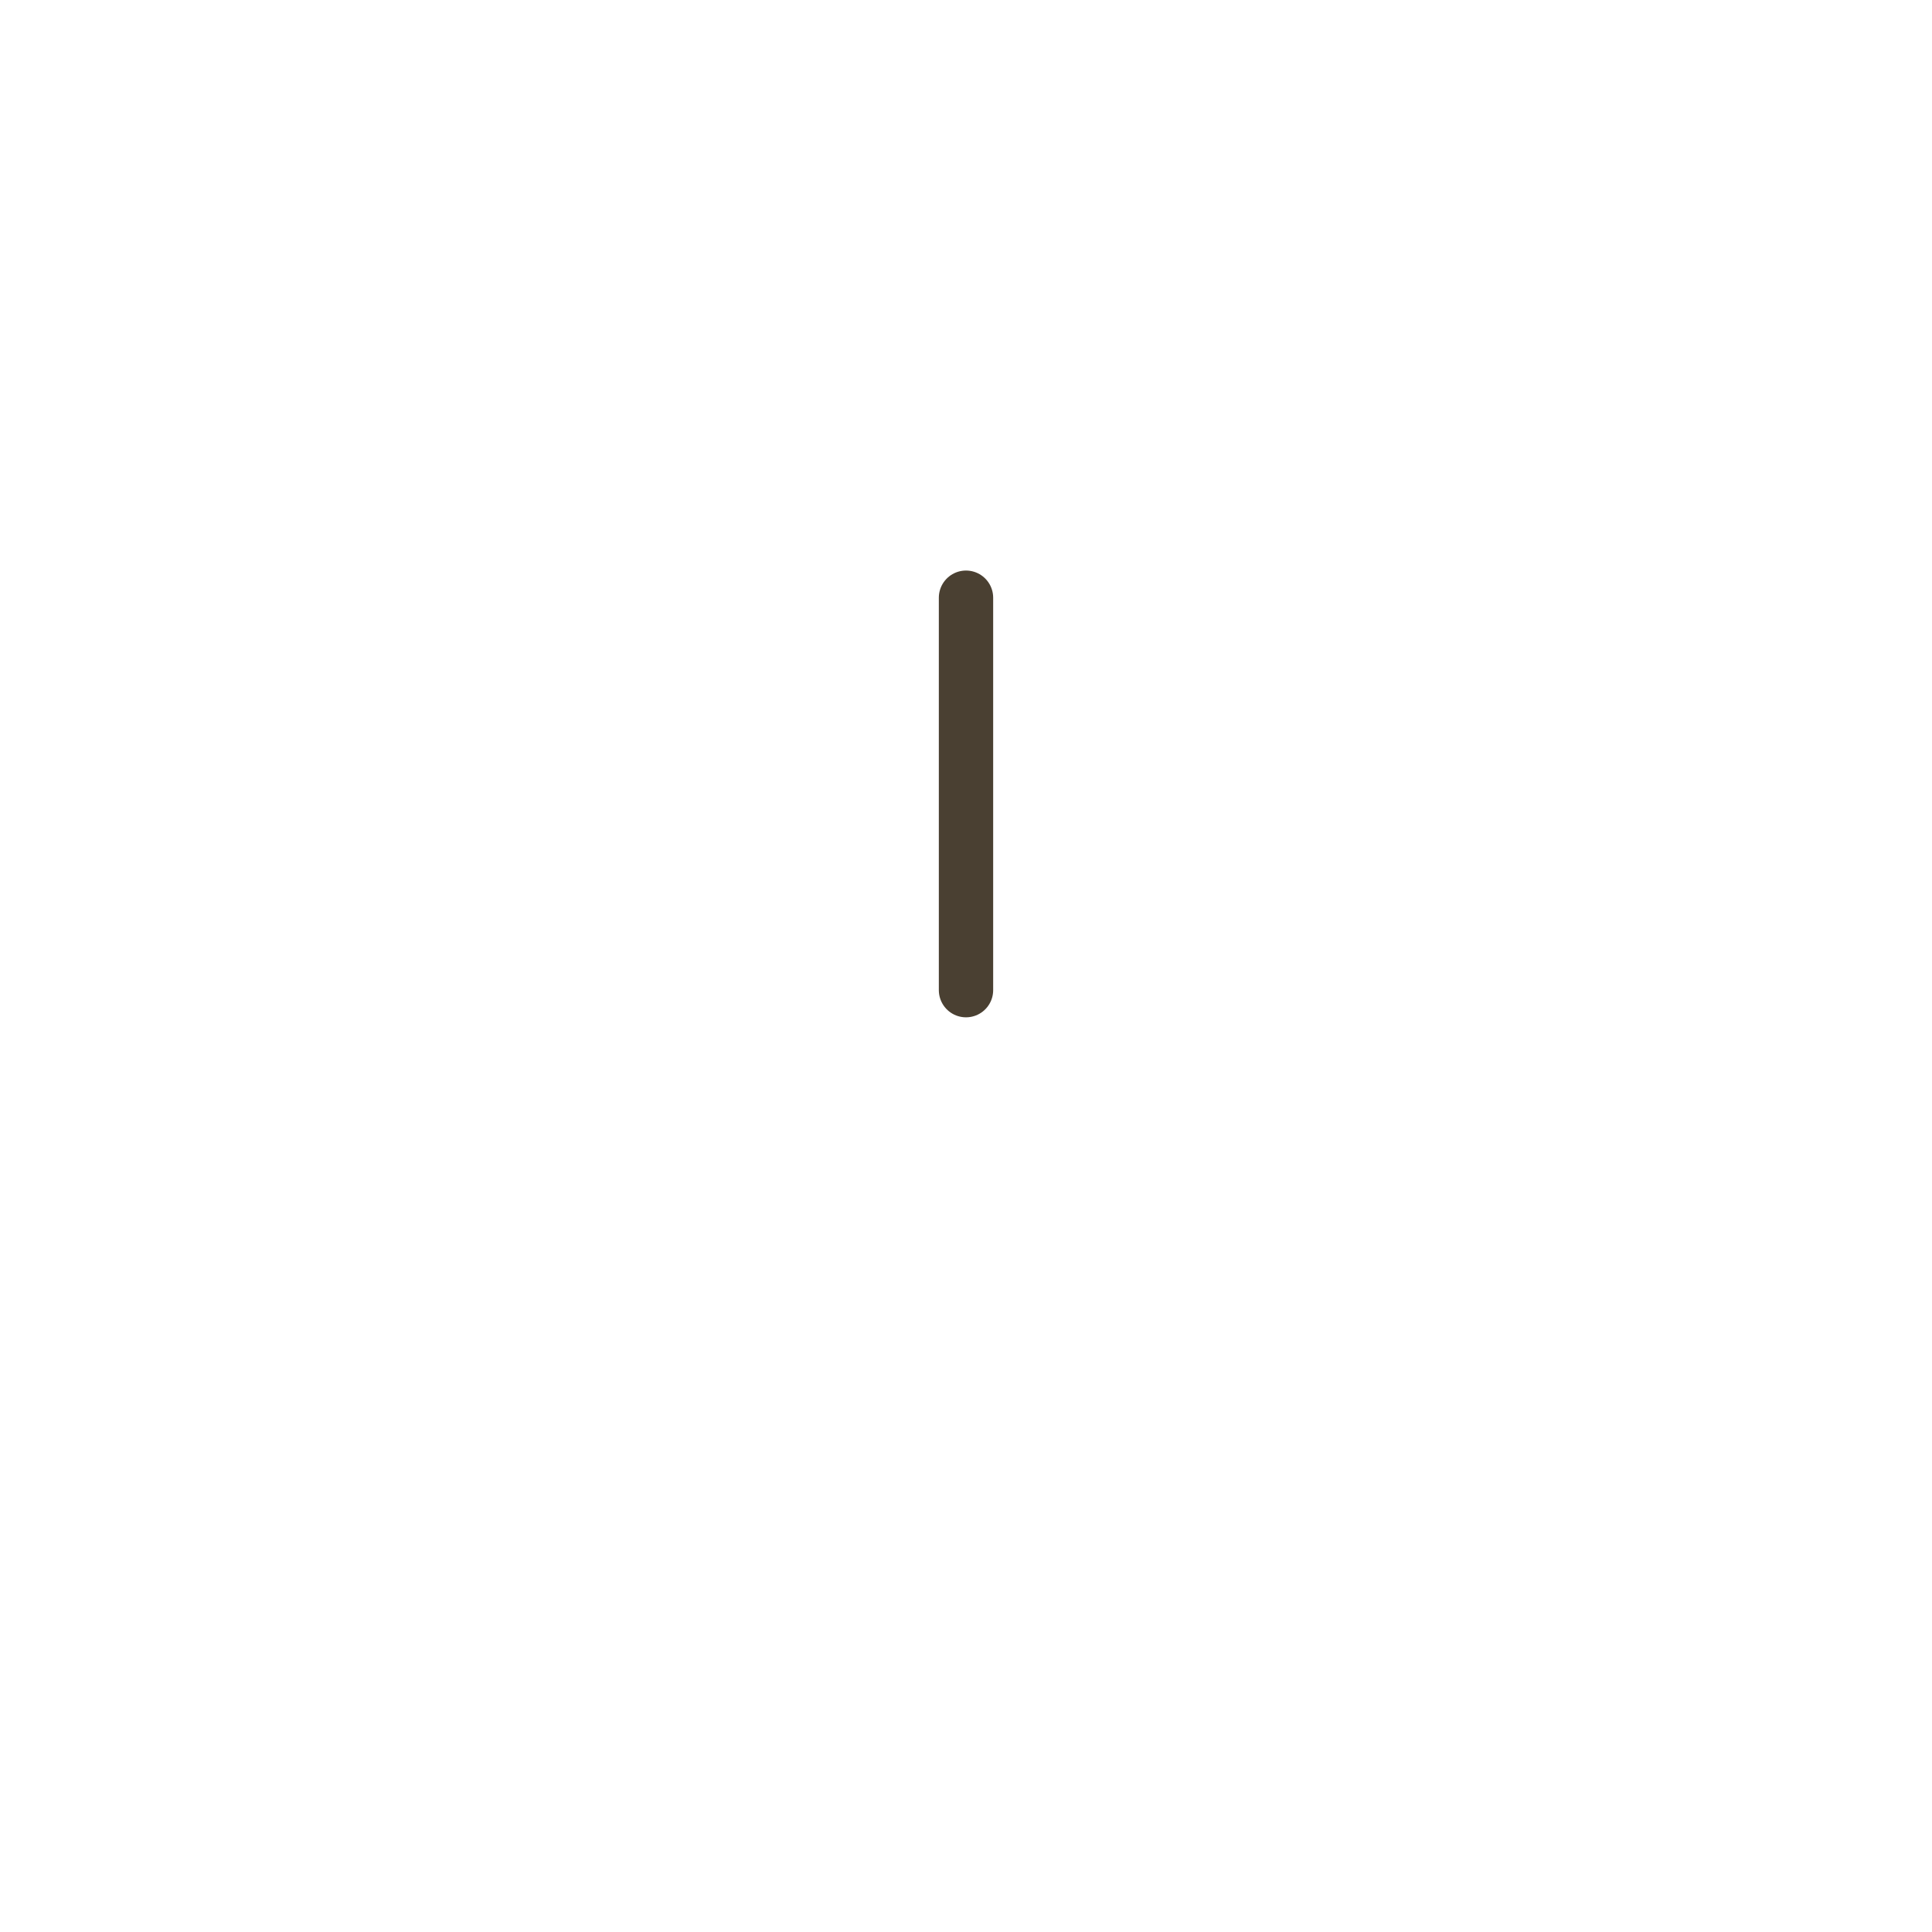
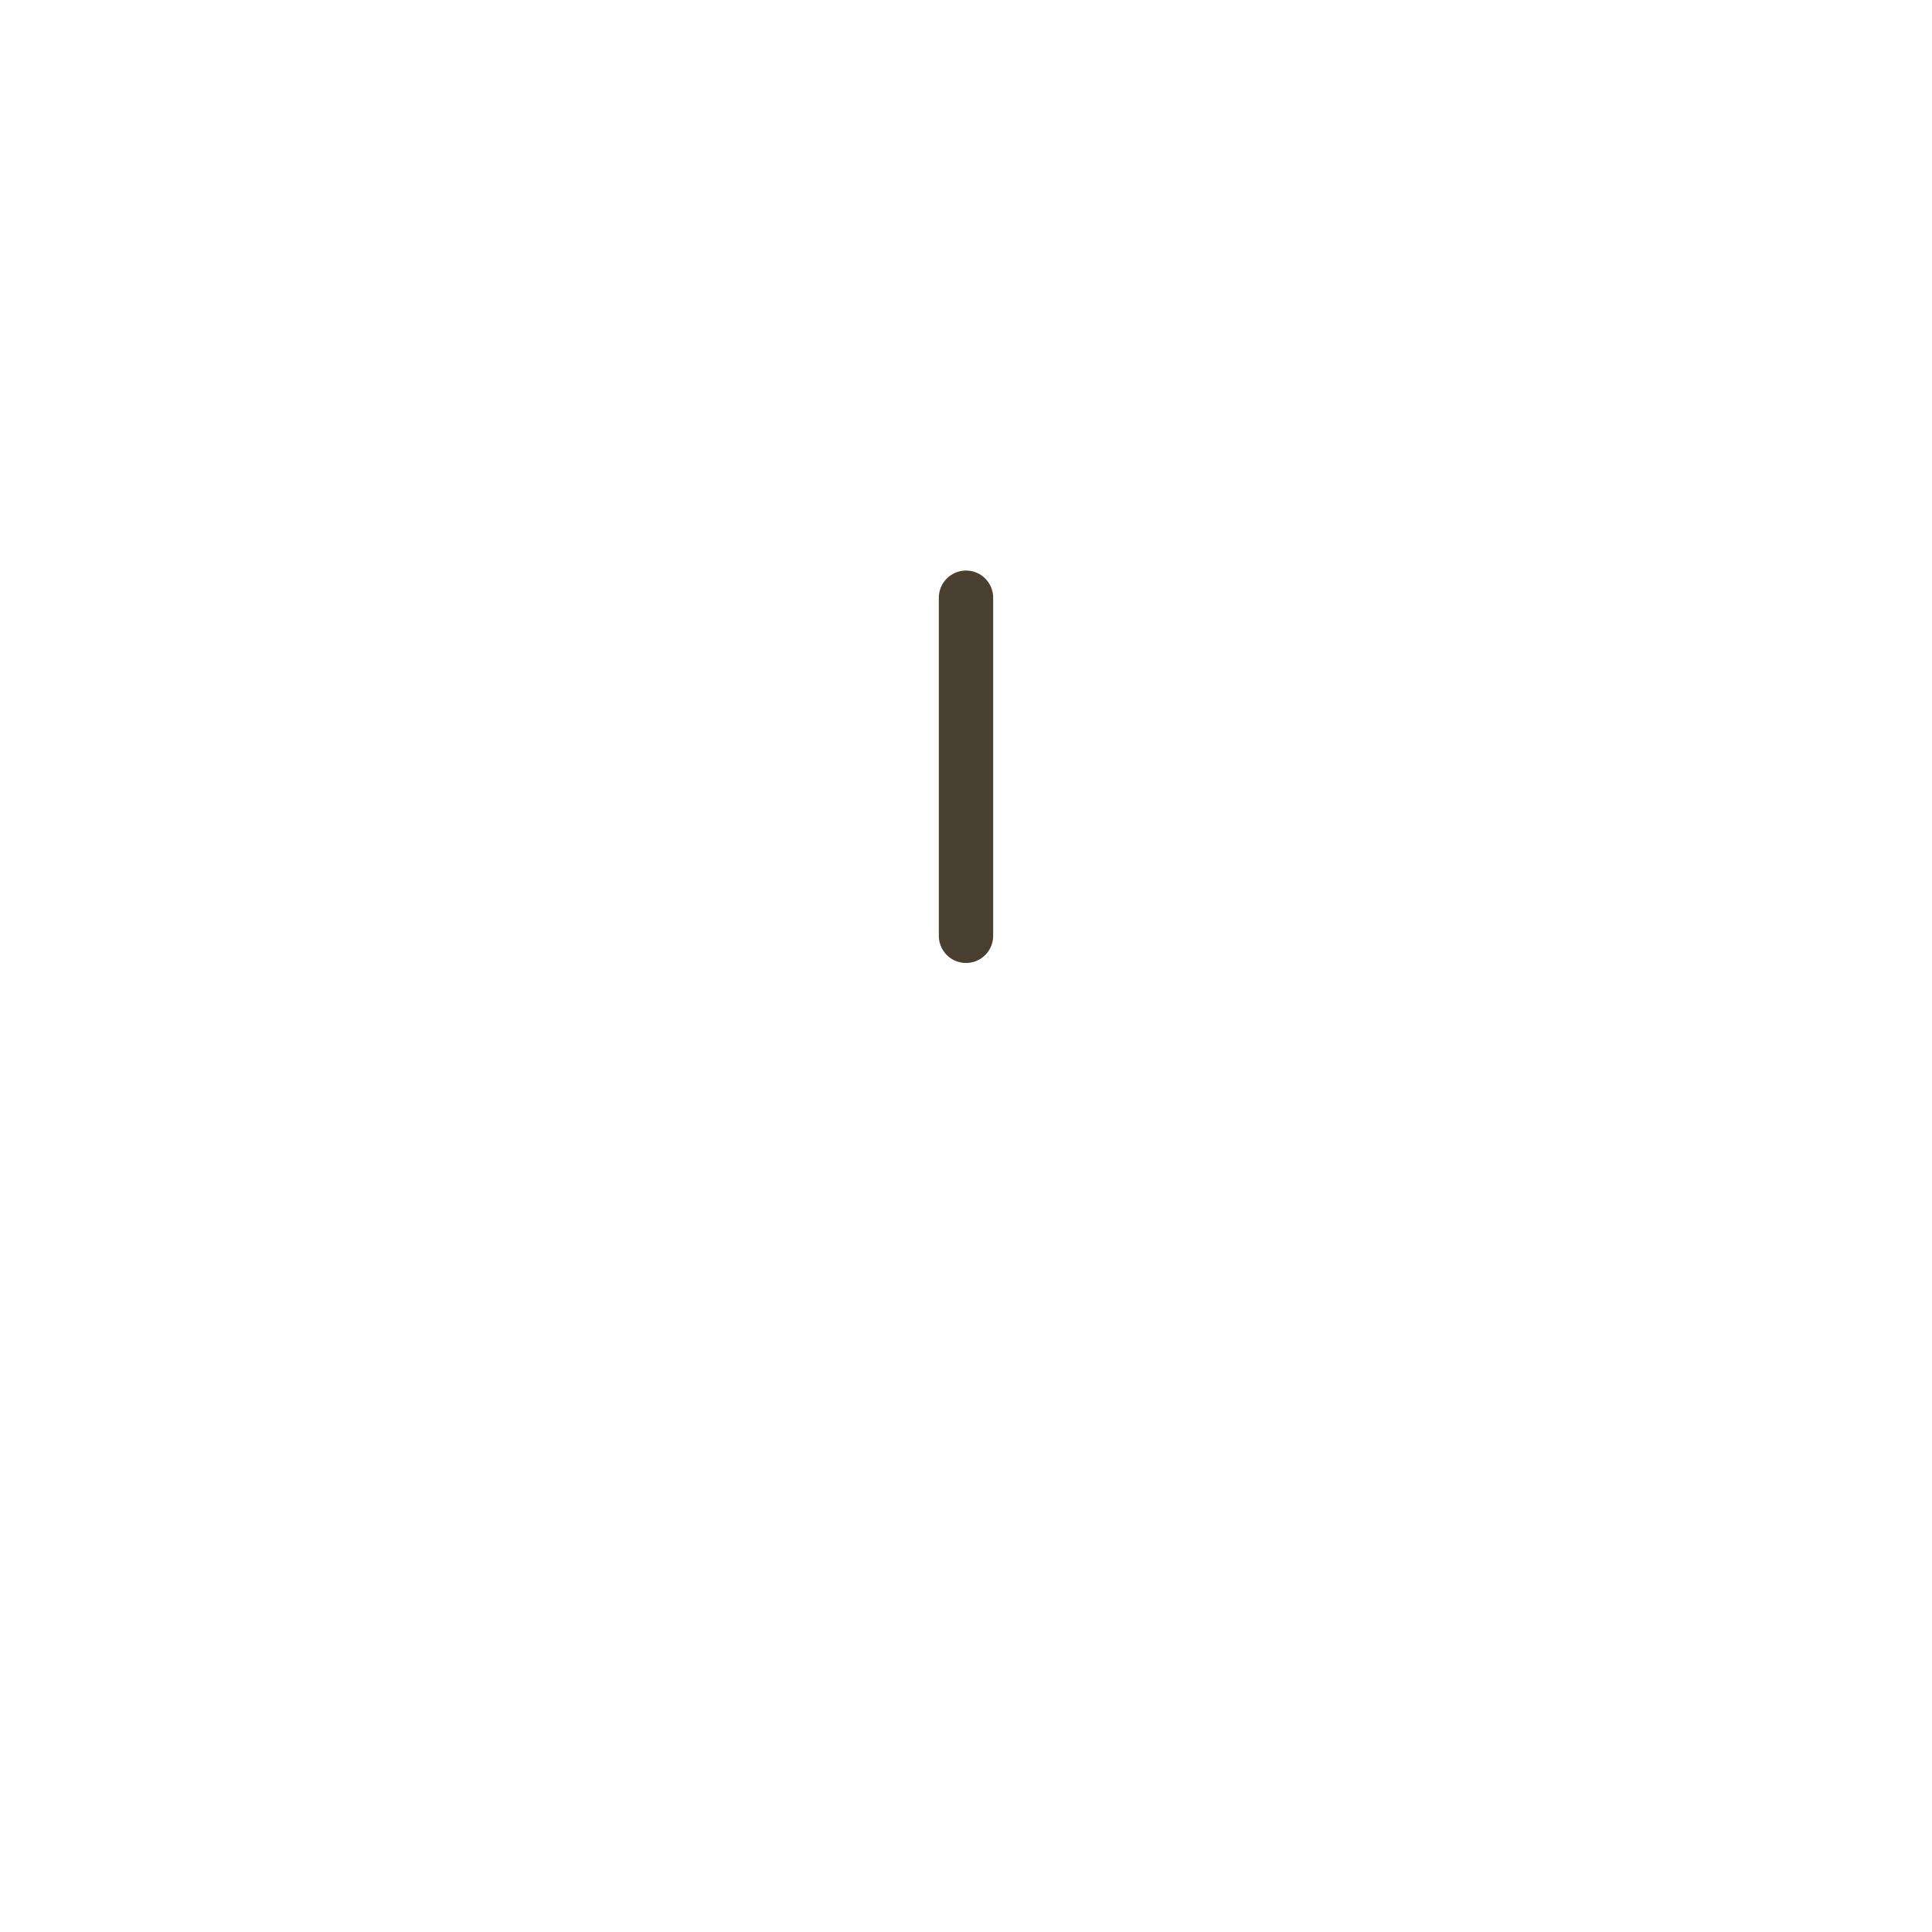
<svg xmlns="http://www.w3.org/2000/svg" width="320" height="320" viewBox="0 0 320 320">
-   <path d="M160 164L160 99" stroke="#4a4032" stroke-width="9" stroke-linecap="round" />
+   <path d="M160 155L160 99" stroke="#4a4032" stroke-width="9" stroke-linecap="round" />
</svg>
